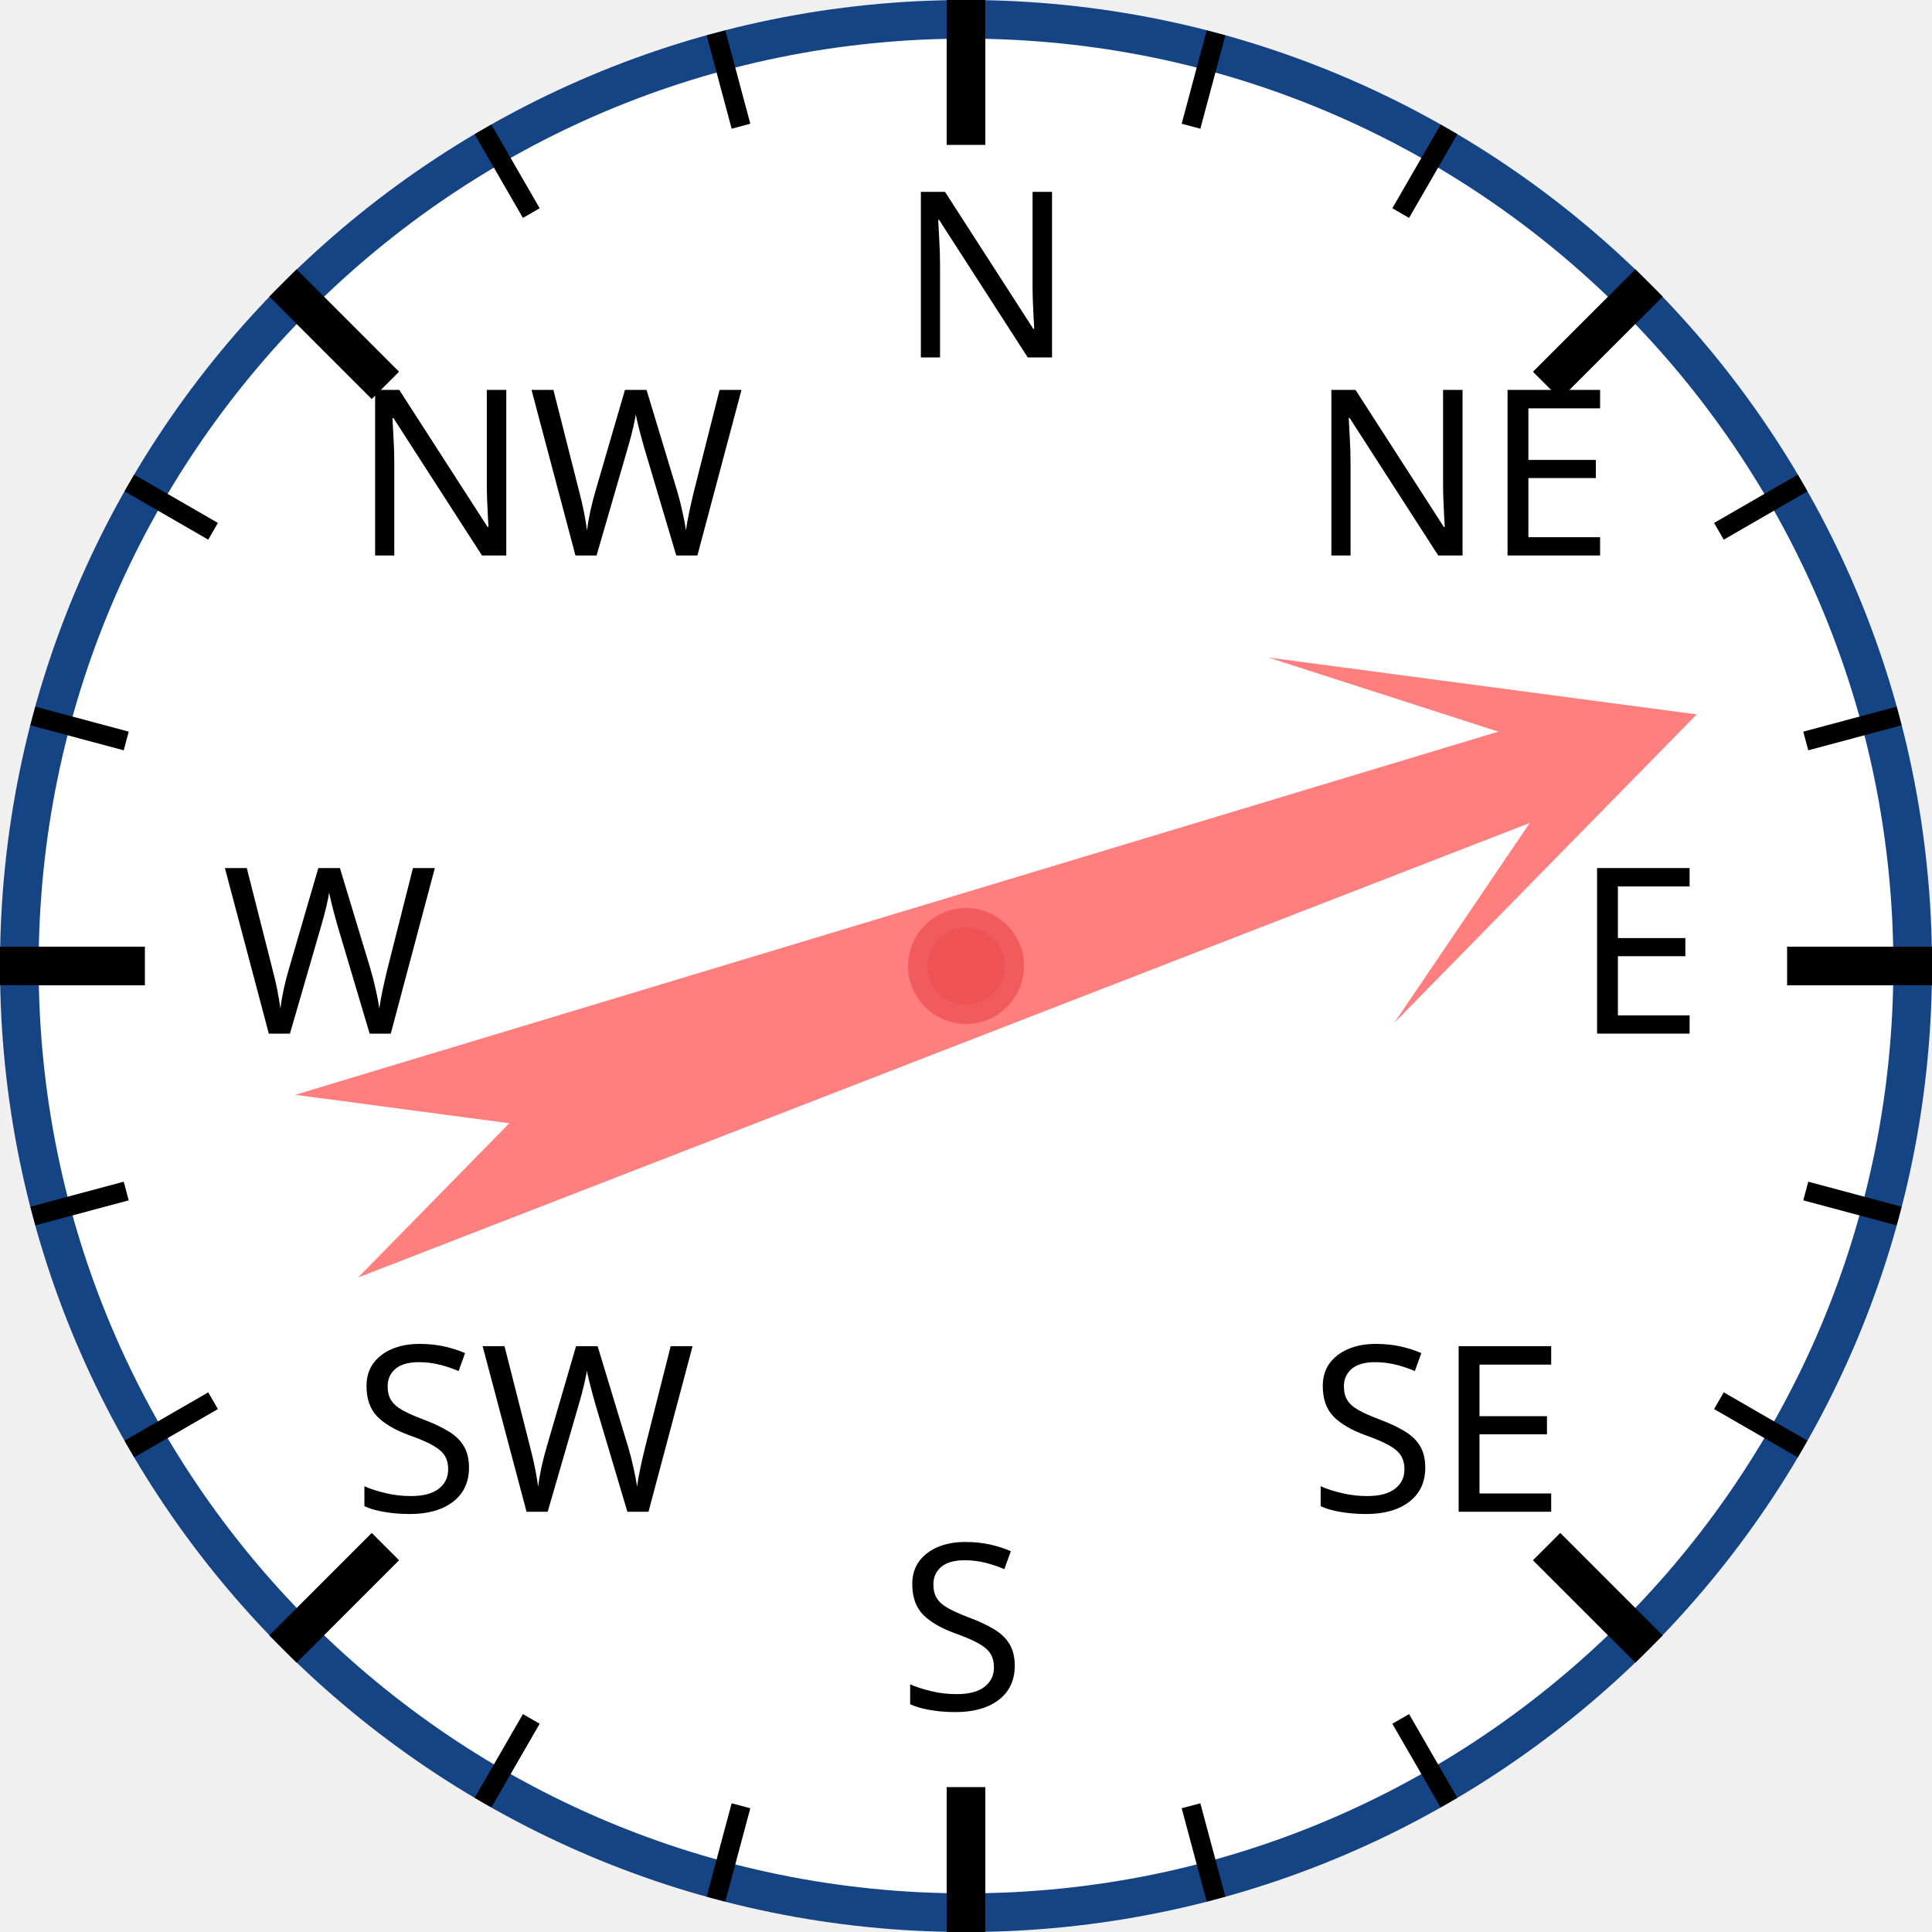
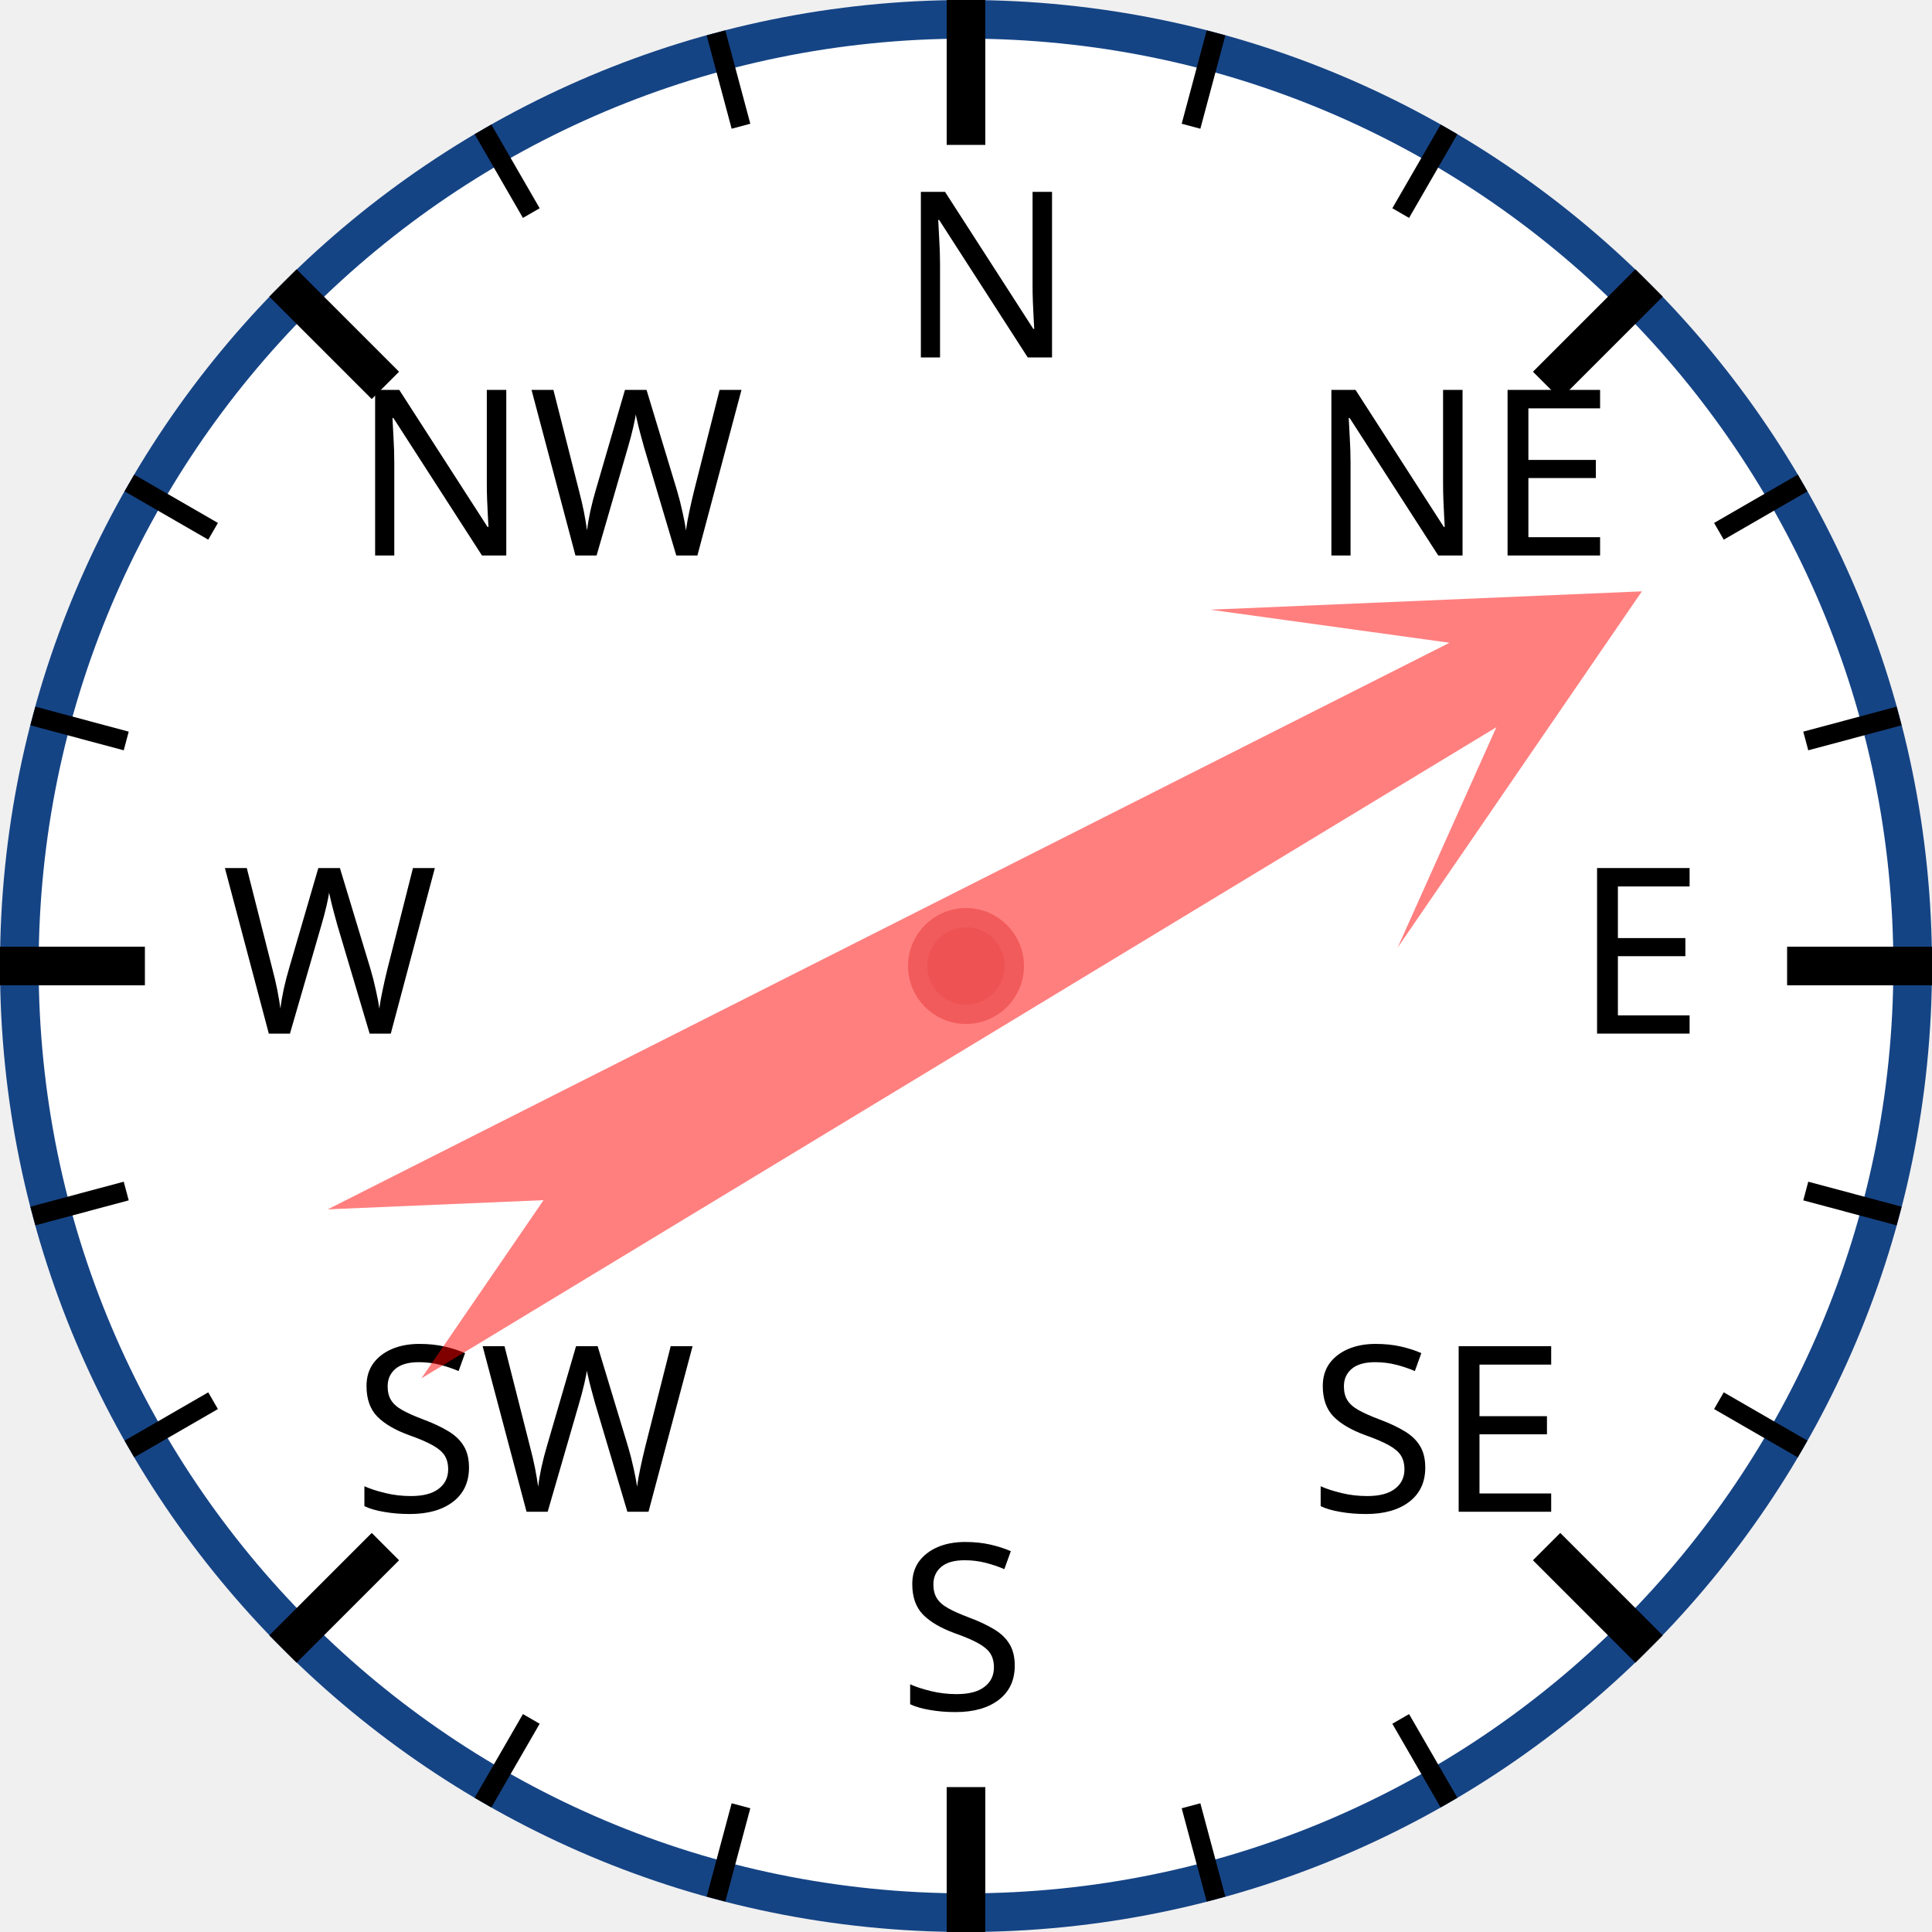
<svg xmlns="http://www.w3.org/2000/svg" width="120px" height="120px" viewBox="0 0 200 200">
  <circle cx="100" cy="100" r="98" style="fill: white; stroke: #154485; stroke-width: 4;" />
  <text x="93.0" y="37.0" style="font-family: sans-serif; font-size: 18pt;">N</text>
  <line x1="100.0" y1="0.0" x2="100.0" y2="15.0" style="stroke: black; stroke-width: 4;" />
  <line x1="74.118" y1="3.407" x2="76.706" y2="13.067" style="stroke: black; stroke-width: 2;" />
  <line x1="50" y1="13.397" x2="55" y2="22.058" style="stroke: black; stroke-width: 2;" />
  <text x="36.503" y="57.503" style="font-family: sans-serif; font-size: 18pt;">NW</text>
  <line x1="29.289" y1="29.289" x2="39.896" y2="39.896" style="stroke: black; stroke-width: 4;" />
  <line x1="13.397" y1="50" x2="22.058" y2="55" style="stroke: black; stroke-width: 2;" />
  <line x1="3.407" y1="74.118" x2="13.067" y2="76.706" style="stroke: black; stroke-width: 2;" />
  <text x="23.0" y="107.0" style="font-family: sans-serif; font-size: 18pt;">W</text>
  <line x1="0.0" y1="100.0" x2="15.0" y2="100.0" style="stroke: black; stroke-width: 4;" />
  <line x1="3.407" y1="125.882" x2="13.067" y2="123.294" style="stroke: black; stroke-width: 2;" />
  <line x1="13.397" y1="150" x2="22.058" y2="145" style="stroke: black; stroke-width: 2;" />
  <text x="36.503" y="156.497" style="font-family: sans-serif; font-size: 18pt;">SW</text>
  <line x1="29.289" y1="170.711" x2="39.896" y2="160.104" style="stroke: black; stroke-width: 4;" />
  <line x1="50" y1="186.603" x2="55" y2="177.942" style="stroke: black; stroke-width: 2;" />
  <line x1="74.118" y1="196.593" x2="76.706" y2="186.933" style="stroke: black; stroke-width: 2;" />
  <text x="93" y="177.0" style="font-family: sans-serif; font-size: 18pt;">S</text>
  <line x1="100" y1="200.0" x2="100" y2="185.0" style="stroke: black; stroke-width: 4;" />
  <line x1="125.882" y1="196.593" x2="123.294" y2="186.933" style="stroke: black; stroke-width: 2;" />
  <line x1="150.0" y1="186.603" x2="145.0" y2="177.942" style="stroke: black; stroke-width: 2;" />
  <text x="135.497" y="156.497" style="font-family: sans-serif; font-size: 18pt;">SE</text>
  <line x1="170.711" y1="170.711" x2="160.104" y2="160.104" style="stroke: black; stroke-width: 4;" />
  <line x1="186.603" y1="150" x2="177.942" y2="145" style="stroke: black; stroke-width: 2;" />
  <line x1="196.593" y1="125.882" x2="186.933" y2="123.294" style="stroke: black; stroke-width: 2;" />
  <text x="163.0" y="107" style="font-family: sans-serif; font-size: 18pt;">E</text>
  <line x1="200.0" y1="100" x2="185.0" y2="100" style="stroke: black; stroke-width: 4;" />
  <line x1="196.593" y1="74.118" x2="186.933" y2="76.706" style="stroke: black; stroke-width: 2;" />
  <line x1="186.603" y1="50" x2="177.942" y2="55" style="stroke: black; stroke-width: 2;" />
  <text x="135.497" y="57.503" style="font-family: sans-serif; font-size: 18pt;">NE</text>
  <line x1="170.711" y1="29.289" x2="160.104" y2="39.896" style="stroke: black; stroke-width: 4;" />
  <line x1="150" y1="13.397" x2="145" y2="22.058" style="stroke: black; stroke-width: 2;" />
  <line x1="125.882" y1="3.407" x2="123.294" y2="13.067" style="stroke: black; stroke-width: 2;" />
-   <polygon points="100 20 120 60 105 40 110 170 100 150 90 170 95 40 80 60" style="fill: red; fill-opacity: 0.5;" transform="rotate(71,100,100)" />
+   <polygon points="100 20 120 60 105 40 110 170 100 150 90 170 95 40 80 60" style="fill: red; fill-opacity: 0.5;" transform="rotate(61,100,100)" />
  <circle cx="100" cy="100" r="5" style="fill: #EE5252; stroke: #F25B5B; stroke-width: 2;" />
</svg>
